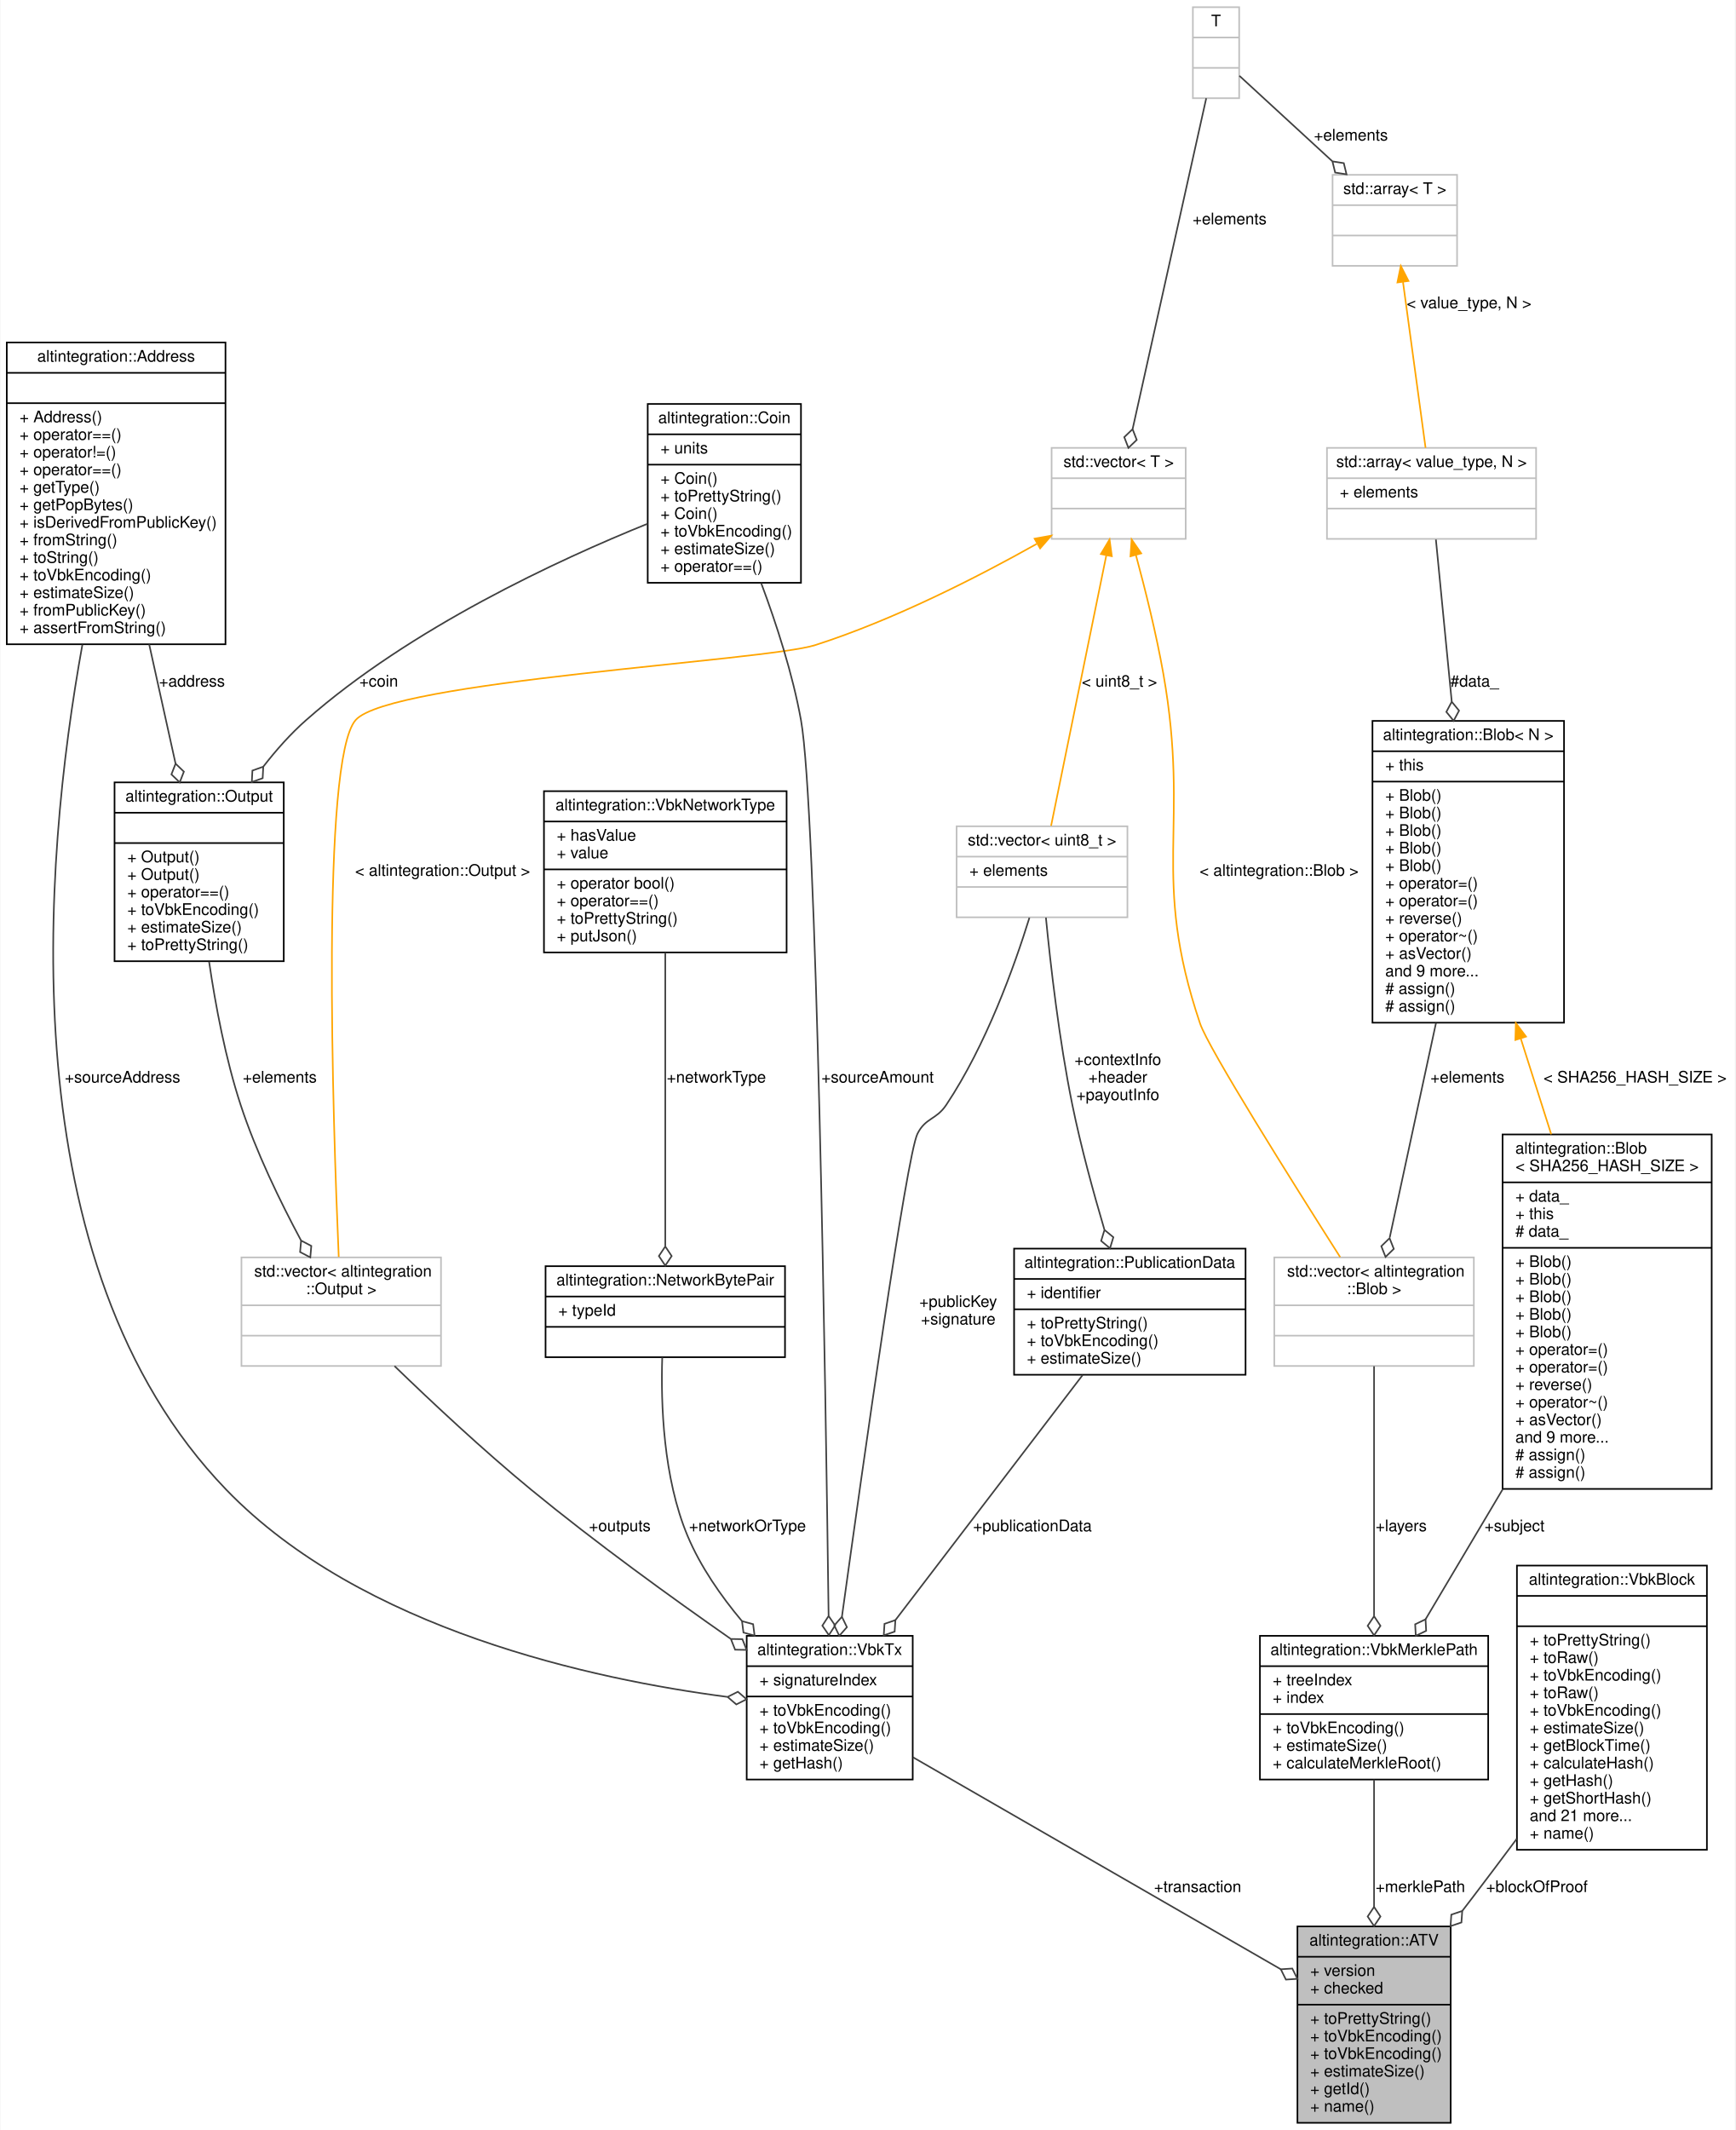
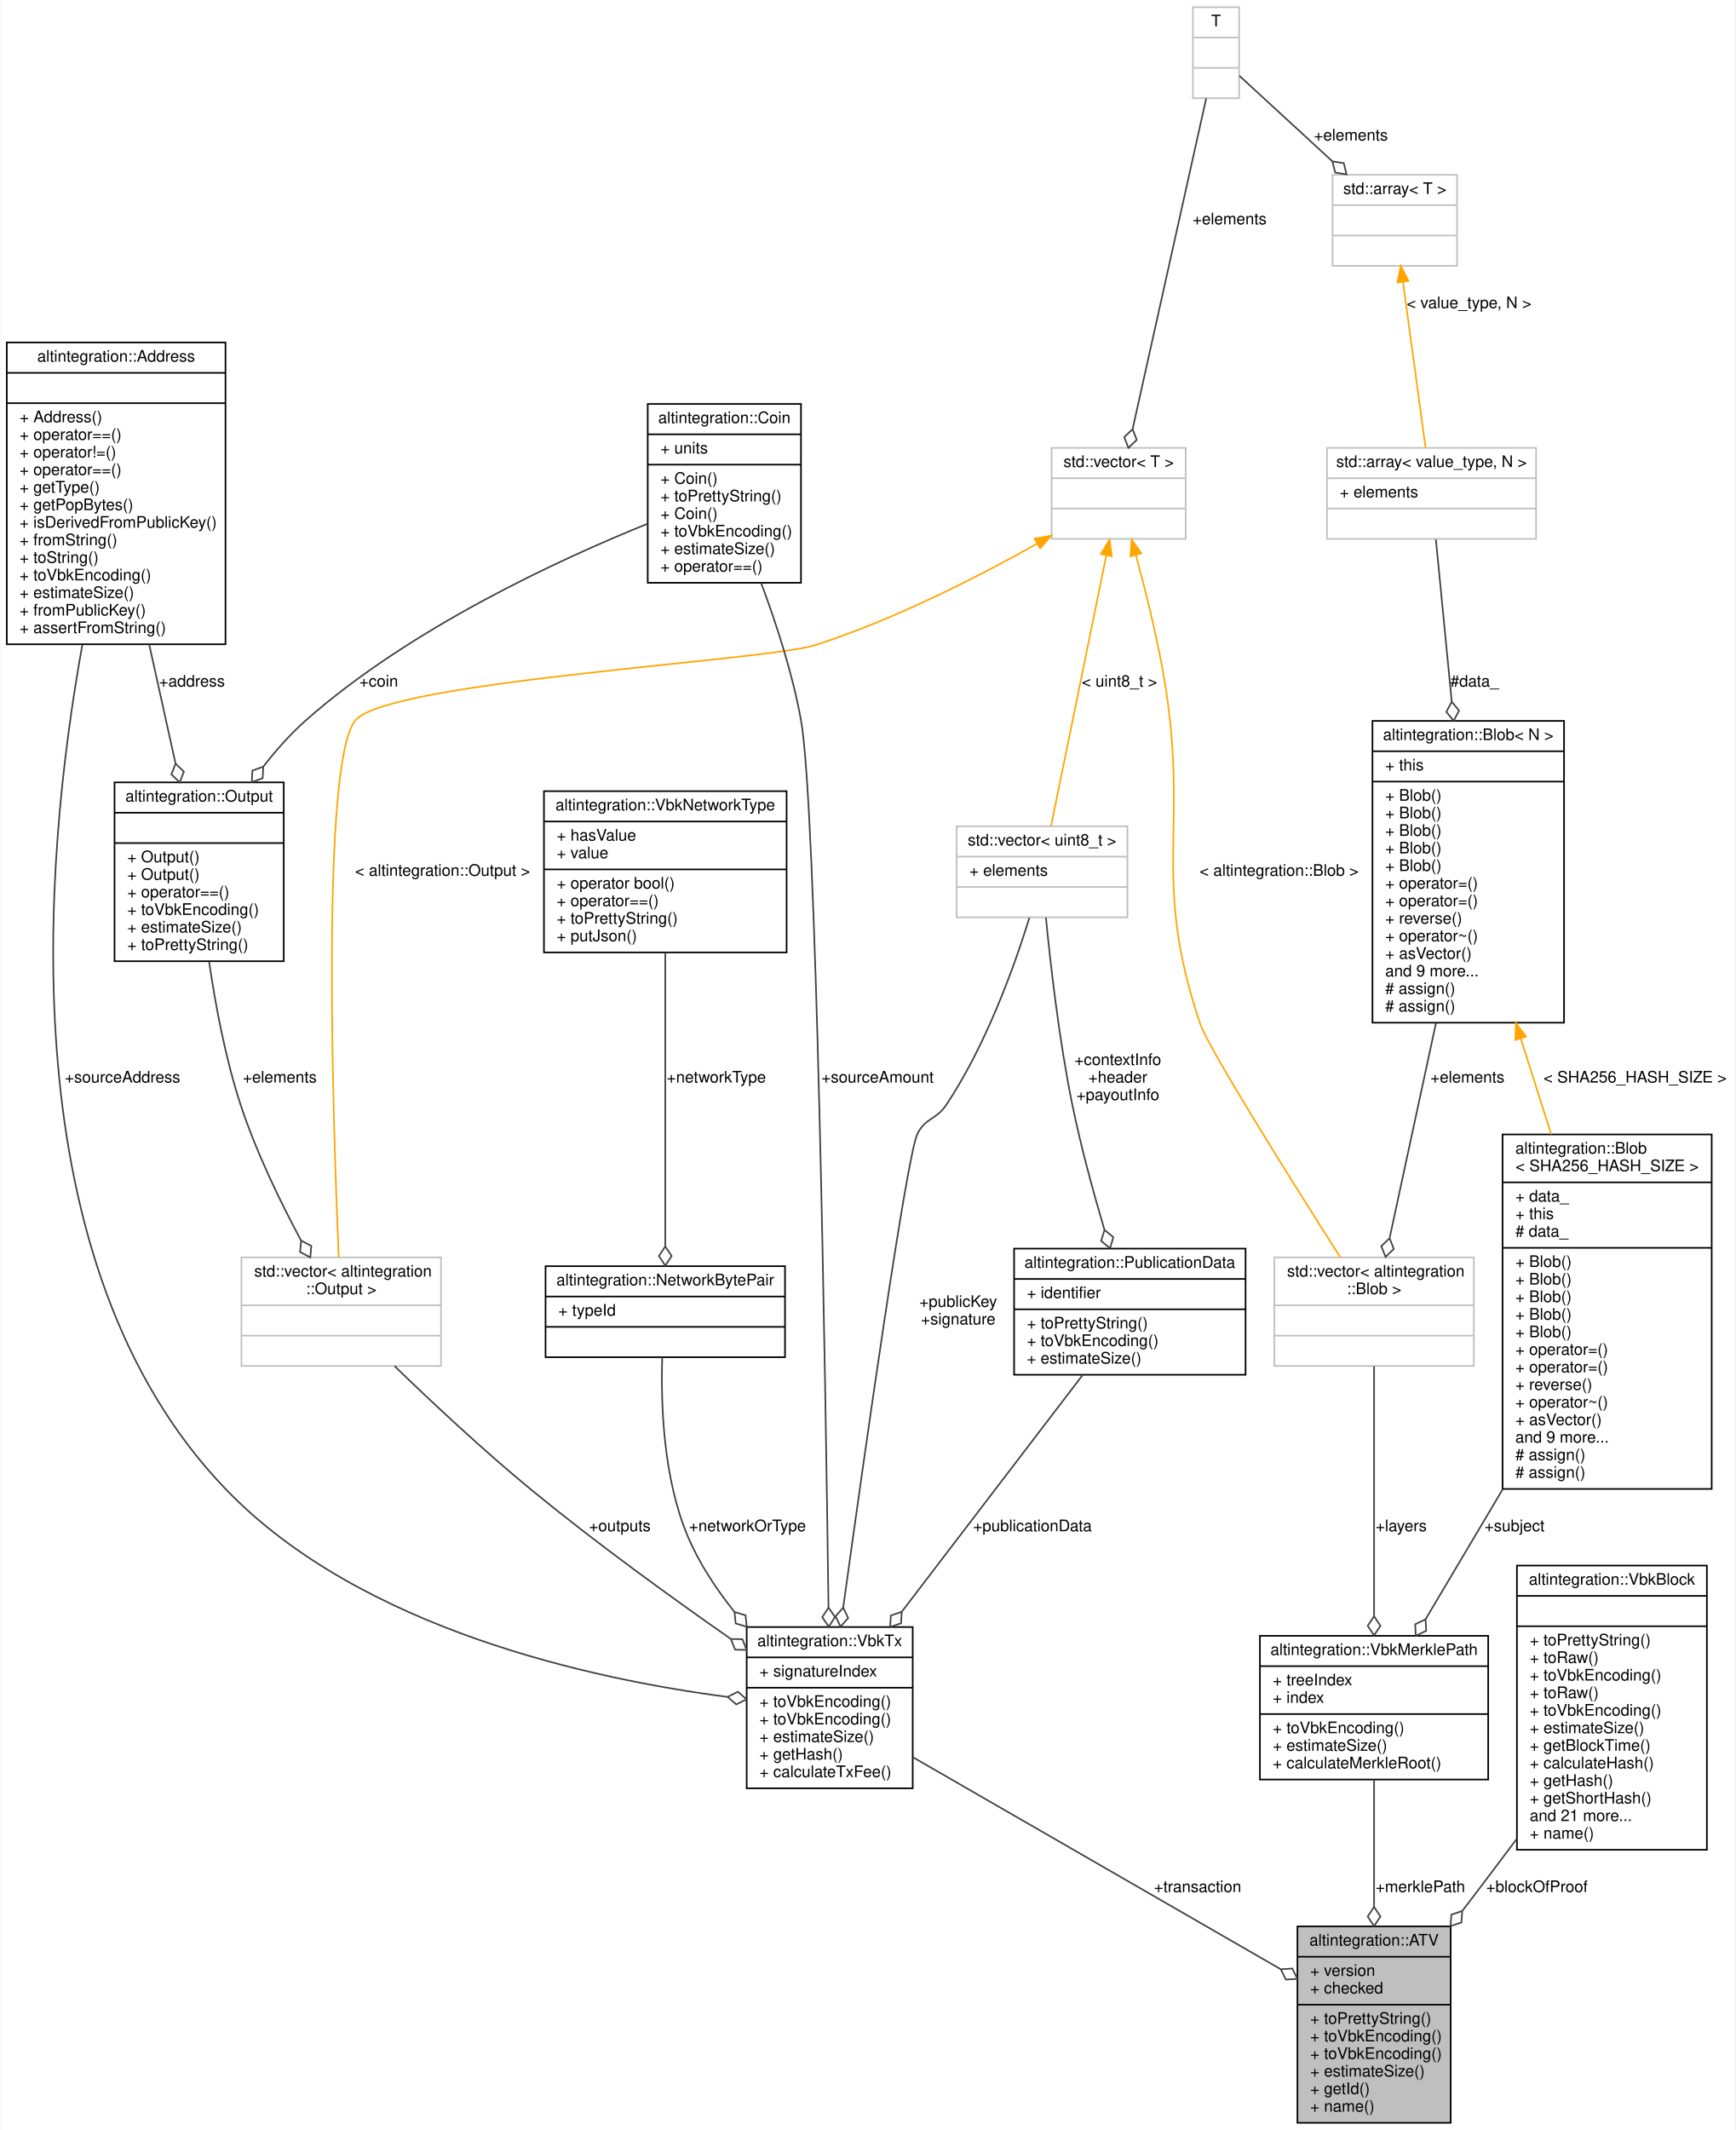
<svg xmlns="http://www.w3.org/2000/svg" xmlns:xlink="http://www.w3.org/1999/xlink" width="1087pt" height="1334pt" viewBox="0.00 0.00 1086.50 1334.00">
  <g id="graph0" class="graph" transform="scale(1 1) rotate(0) translate(4 1330)">
    <polygon fill="white" stroke="transparent" points="-4,4 -4,-1330 1082.5,-1330 1082.5,4 -4,4" />
    <g id="node1" class="node">
      <g id="a_node1">
        <a xlink:title="Atlchain endorsement.">
          <polygon fill="#bfbfbf" stroke="black" points="808.5,-0.5 808.5,-123.5 904.5,-123.5 904.5,-0.5 808.5,-0.5" />
          <text text-anchor="middle" x="856.5" y="-111.5" font-family="Helvetica,sans-Serif" font-size="10.00">altintegration::ATV</text>
          <polyline fill="none" stroke="black" points="808.5,-104.5 904.5,-104.5 " />
          <text text-anchor="start" x="816.5" y="-92.5" font-family="Helvetica,sans-Serif" font-size="10.00">+ version</text>
          <text text-anchor="start" x="816.5" y="-81.5" font-family="Helvetica,sans-Serif" font-size="10.00">+ checked</text>
          <polyline fill="none" stroke="black" points="808.5,-74.5 904.5,-74.5 " />
          <text text-anchor="start" x="816.5" y="-62.5" font-family="Helvetica,sans-Serif" font-size="10.00">+ toPrettyString()</text>
          <text text-anchor="start" x="816.5" y="-51.5" font-family="Helvetica,sans-Serif" font-size="10.00">+ toVbkEncoding()</text>
          <text text-anchor="start" x="816.5" y="-40.5" font-family="Helvetica,sans-Serif" font-size="10.00">+ toVbkEncoding()</text>
          <text text-anchor="start" x="816.5" y="-29.5" font-family="Helvetica,sans-Serif" font-size="10.00">+ estimateSize()</text>
          <text text-anchor="start" x="816.5" y="-18.5" font-family="Helvetica,sans-Serif" font-size="10.00">+ getId()</text>
          <text text-anchor="start" x="816.5" y="-7.5" font-family="Helvetica,sans-Serif" font-size="10.00">+ name()</text>
        </a>
      </g>
    </g>
    <g id="node2" class="node">
      <g id="a_node2">
        <a xlink:href="structaltintegration_1_1VbkTx.html" target="_top" xlink:title="Veriblock transaction, which endorses ALT block in VBK blockchain.">
-           <polygon fill="white" stroke="black" points="463.5,-215.5 463.5,-305.5 567.5,-305.5 567.5,-215.5 463.5,-215.5" />
-           <text text-anchor="middle" x="515.5" y="-293.5" font-family="Helvetica,sans-Serif" font-size="10.00">altintegration::VbkTx</text>
-           <polyline fill="none" stroke="black" points="463.5,-286.5 567.5,-286.5 " />
-           <text text-anchor="start" x="471.5" y="-274.5" font-family="Helvetica,sans-Serif" font-size="10.00">+ signatureIndex</text>
-           <polyline fill="none" stroke="black" points="463.5,-267.5 567.5,-267.5 " />
-           <text text-anchor="start" x="471.5" y="-255.5" font-family="Helvetica,sans-Serif" font-size="10.00">+ toVbkEncoding()</text>
-           <text text-anchor="start" x="471.5" y="-244.5" font-family="Helvetica,sans-Serif" font-size="10.00">+ toVbkEncoding()</text>
-           <text text-anchor="start" x="471.5" y="-233.5" font-family="Helvetica,sans-Serif" font-size="10.00">+ estimateSize()</text>
-           <text text-anchor="start" x="471.5" y="-222.5" font-family="Helvetica,sans-Serif" font-size="10.00">+ getHash()</text>
+           <polygon fill="white" stroke="black" points="463.5,-210 463.5,-311 567.5,-311 567.5,-210 463.5,-210" />
+           <text text-anchor="middle" x="515.5" y="-299" font-family="Helvetica,sans-Serif" font-size="10.00">altintegration::VbkTx</text>
+           <polyline fill="none" stroke="black" points="463.5,-292 567.5,-292 " />
+           <text text-anchor="start" x="471.5" y="-280" font-family="Helvetica,sans-Serif" font-size="10.00">+ signatureIndex</text>
+           <polyline fill="none" stroke="black" points="463.5,-273 567.5,-273 " />
+           <text text-anchor="start" x="471.5" y="-261" font-family="Helvetica,sans-Serif" font-size="10.00">+ toVbkEncoding()</text>
+           <text text-anchor="start" x="471.5" y="-250" font-family="Helvetica,sans-Serif" font-size="10.00">+ toVbkEncoding()</text>
+           <text text-anchor="start" x="471.5" y="-239" font-family="Helvetica,sans-Serif" font-size="10.00">+ estimateSize()</text>
+           <text text-anchor="start" x="471.5" y="-228" font-family="Helvetica,sans-Serif" font-size="10.00">+ getHash()</text>
+           <text text-anchor="start" x="471.5" y="-217" font-family="Helvetica,sans-Serif" font-size="10.00">+ calculateTxFee()</text>
        </a>
      </g>
    </g>
    <g id="edge1" class="edge">
      <path fill="none" stroke="#404040" d="M567.66,-229.44C629.78,-193.64 733.26,-134.02 798.03,-96.69" />
      <polygon fill="none" stroke="#404040" points="798.08,-96.66 801.28,-90.2 808.48,-90.67 805.28,-97.13 798.08,-96.66" />
      <text text-anchor="middle" x="746" y="-145" font-family="Helvetica,sans-Serif" font-size="10.00"> +transaction</text>
    </g>
    <g id="node3" class="node">
      <g id="a_node3">
        <a xlink:href="namespacealtintegration.html#structaltintegration_1_1NetworkBytePair" target="_top" xlink:title="Stores pair of TxType and VBK network byte.">
          <polygon fill="white" stroke="black" points="337.5,-480 337.5,-537 487.5,-537 487.5,-480 337.5,-480" />
          <text text-anchor="middle" x="412.5" y="-525" font-family="Helvetica,sans-Serif" font-size="10.00">altintegration::NetworkBytePair</text>
          <polyline fill="none" stroke="black" points="337.5,-518 487.5,-518 " />
          <text text-anchor="start" x="345.5" y="-506" font-family="Helvetica,sans-Serif" font-size="10.00">+ typeId</text>
          <polyline fill="none" stroke="black" points="337.5,-499 487.5,-499 " />
          <text text-anchor="middle" x="412.5" y="-487" font-family="Helvetica,sans-Serif" font-size="10.00"> </text>
        </a>
      </g>
    </g>
    <g id="edge2" class="edge">
-       <path fill="none" stroke="#404040" d="M410.6,-479.86C409.66,-450.84 411.17,-404.46 426.5,-368 434.54,-348.88 447.24,-330.57 460.56,-314.69" />
-       <polygon fill="none" stroke="#404040" points="460.56,-314.69 461.48,-307.54 468.44,-305.64 467.52,-312.79 460.56,-314.69" />
+       <path fill="none" stroke="#404040" d="M410.6,-479.86C409.66,-450.84 411.17,-404.46 426.5,-368 433.59,-351.15 444.29,-334.93 455.85,-320.45" />
+       <polygon fill="none" stroke="#404040" points="455.87,-320.42 456.62,-313.25 463.53,-311.19 462.78,-318.36 455.87,-320.42" />
      <text text-anchor="middle" x="464" y="-371" font-family="Helvetica,sans-Serif" font-size="10.00"> +networkOrType</text>
    </g>
    <g id="node4" class="node">
      <g id="a_node4">
        <a xlink:href="structaltintegration_1_1VbkNetworkType.html" target="_top" xlink:title="works as optional&lt;uint8_t&gt;">
          <polygon fill="white" stroke="black" points="336.5,-733.5 336.5,-834.5 488.5,-834.5 488.5,-733.5 336.5,-733.5" />
          <text text-anchor="middle" x="412.5" y="-822.5" font-family="Helvetica,sans-Serif" font-size="10.00">altintegration::VbkNetworkType</text>
          <polyline fill="none" stroke="black" points="336.5,-815.5 488.5,-815.5 " />
          <text text-anchor="start" x="344.5" y="-803.5" font-family="Helvetica,sans-Serif" font-size="10.00">+ hasValue</text>
          <text text-anchor="start" x="344.5" y="-792.5" font-family="Helvetica,sans-Serif" font-size="10.00">+ value</text>
          <polyline fill="none" stroke="black" points="336.5,-785.5 488.5,-785.5 " />
          <text text-anchor="start" x="344.5" y="-773.5" font-family="Helvetica,sans-Serif" font-size="10.00">+ operator bool()</text>
          <text text-anchor="start" x="344.5" y="-762.5" font-family="Helvetica,sans-Serif" font-size="10.00">+ operator==()</text>
          <text text-anchor="start" x="344.5" y="-751.5" font-family="Helvetica,sans-Serif" font-size="10.00">+ toPrettyString()</text>
          <text text-anchor="start" x="344.5" y="-740.5" font-family="Helvetica,sans-Serif" font-size="10.00">+ putJson()</text>
        </a>
      </g>
    </g>
    <g id="edge3" class="edge">
      <path fill="none" stroke="#404040" d="M412.5,-733.47C412.5,-680.76 412.5,-598.39 412.5,-549.59" />
      <polygon fill="none" stroke="#404040" points="412.5,-549.36 408.5,-543.36 412.5,-537.36 416.5,-543.36 412.5,-549.36" />
      <text text-anchor="middle" x="444.5" y="-652" font-family="Helvetica,sans-Serif" font-size="10.00"> +networkType</text>
    </g>
    <g id="node5" class="node">
      <g id="a_node5">
        <a xlink:title=" ">
          <polygon fill="white" stroke="#bfbfbf" points="595,-755.5 595,-812.5 702,-812.5 702,-755.5 595,-755.5" />
          <text text-anchor="middle" x="648.5" y="-800.5" font-family="Helvetica,sans-Serif" font-size="10.00">std::vector&lt; uint8_t &gt;</text>
          <polyline fill="none" stroke="#bfbfbf" points="595,-793.5 702,-793.5 " />
          <text text-anchor="start" x="603" y="-781.5" font-family="Helvetica,sans-Serif" font-size="10.00">+ elements</text>
          <polyline fill="none" stroke="#bfbfbf" points="595,-774.5 702,-774.5 " />
          <text text-anchor="middle" x="648.5" y="-762.5" font-family="Helvetica,sans-Serif" font-size="10.00"> </text>
        </a>
      </g>
    </g>
    <g id="edge4" class="edge">
-       <path fill="none" stroke="#404040" d="M640.61,-755.23C631.18,-724.81 613.47,-675.38 588.5,-638 582.22,-628.59 575.61,-630.09 570.5,-620 563.73,-606.63 536.62,-414.92 523.16,-317.49" />
-       <polygon fill="none" stroke="#404040" points="523.15,-317.41 518.37,-312.01 521.51,-305.52 526.29,-310.92 523.15,-317.41" />
+       <path fill="none" stroke="#404040" d="M640.61,-755.23C631.18,-724.81 613.47,-675.38 588.5,-638 582.22,-628.59 575.61,-630.09 570.5,-620 563.86,-606.89 537.65,-422.2 523.95,-323.19" />
+       <polygon fill="none" stroke="#404040" points="523.94,-323.15 519.16,-317.76 522.3,-311.26 527.08,-316.66 523.94,-323.15" />
      <text text-anchor="middle" x="596" y="-511.5" font-family="Helvetica,sans-Serif" font-size="10.00"> +publicKey</text>
      <text text-anchor="middle" x="596" y="-500.5" font-family="Helvetica,sans-Serif" font-size="10.00">+signature</text>
    </g>
    <g id="node12" class="node">
      <g id="a_node12">
        <a xlink:href="structaltintegration_1_1PublicationData.html" target="_top" xlink:title="Publication data about ALT block inside VBK blockchain.">
          <polygon fill="white" stroke="black" points="631,-469 631,-548 776,-548 776,-469 631,-469" />
          <text text-anchor="middle" x="703.5" y="-536" font-family="Helvetica,sans-Serif" font-size="10.00">altintegration::PublicationData</text>
          <polyline fill="none" stroke="black" points="631,-529 776,-529 " />
          <text text-anchor="start" x="639" y="-517" font-family="Helvetica,sans-Serif" font-size="10.00">+ identifier</text>
          <polyline fill="none" stroke="black" points="631,-510 776,-510 " />
          <text text-anchor="start" x="639" y="-498" font-family="Helvetica,sans-Serif" font-size="10.00">+ toPrettyString()</text>
          <text text-anchor="start" x="639" y="-487" font-family="Helvetica,sans-Serif" font-size="10.00">+ toVbkEncoding()</text>
          <text text-anchor="start" x="639" y="-476" font-family="Helvetica,sans-Serif" font-size="10.00">+ estimateSize()</text>
        </a>
      </g>
    </g>
    <g id="edge15" class="edge">
      <path fill="none" stroke="#404040" d="M650.94,-755.28C653.81,-725.95 659.23,-678.42 667.5,-638 672.82,-612 680.58,-583.55 687.54,-560.03" />
      <polygon fill="none" stroke="#404040" points="687.63,-559.72 685.53,-552.82 691.09,-548.23 693.19,-555.13 687.63,-559.72" />
      <text text-anchor="middle" x="696" y="-663" font-family="Helvetica,sans-Serif" font-size="10.00"> +contextInfo</text>
      <text text-anchor="middle" x="696" y="-652" font-family="Helvetica,sans-Serif" font-size="10.00">+header</text>
      <text text-anchor="middle" x="696" y="-641" font-family="Helvetica,sans-Serif" font-size="10.00">+payoutInfo</text>
    </g>
    <g id="node6" class="node">
      <g id="a_node6">
        <a xlink:title=" ">
          <polygon fill="white" stroke="#bfbfbf" points="654.5,-992.5 654.5,-1049.5 738.5,-1049.5 738.5,-992.5 654.5,-992.5" />
          <text text-anchor="middle" x="696.5" y="-1037.5" font-family="Helvetica,sans-Serif" font-size="10.00">std::vector&lt; T &gt;</text>
          <polyline fill="none" stroke="#bfbfbf" points="654.5,-1030.5 738.5,-1030.5 " />
          <text text-anchor="middle" x="696.5" y="-1018.5" font-family="Helvetica,sans-Serif" font-size="10.00"> </text>
          <polyline fill="none" stroke="#bfbfbf" points="654.5,-1011.5 738.5,-1011.5 " />
          <text text-anchor="middle" x="696.5" y="-999.5" font-family="Helvetica,sans-Serif" font-size="10.00"> </text>
        </a>
      </g>
    </g>
    <g id="edge5" class="edge">
      <path fill="none" stroke="orange" d="M688.79,-982.26C679.13,-934.95 662.79,-854.96 654.19,-812.84" />
      <polygon fill="orange" stroke="orange" points="685.37,-983.02 690.81,-992.12 692.23,-981.62 685.37,-983.02" />
      <text text-anchor="middle" x="697" y="-900" font-family="Helvetica,sans-Serif" font-size="10.00"> &lt; uint8_t &gt;</text>
    </g>
    <g id="node9" class="node">
      <g id="a_node9">
        <a xlink:title=" ">
          <polygon fill="white" stroke="#bfbfbf" points="147,-474.5 147,-542.5 272,-542.5 272,-474.5 147,-474.5" />
          <text text-anchor="start" x="155" y="-530.5" font-family="Helvetica,sans-Serif" font-size="10.00">std::vector&lt; altintegration</text>
          <text text-anchor="middle" x="209.5" y="-519.5" font-family="Helvetica,sans-Serif" font-size="10.00">::Output &gt;</text>
          <polyline fill="none" stroke="#bfbfbf" points="147,-512.5 272,-512.5 " />
          <text text-anchor="middle" x="209.5" y="-500.5" font-family="Helvetica,sans-Serif" font-size="10.00"> </text>
          <polyline fill="none" stroke="#bfbfbf" points="147,-493.5 272,-493.5 " />
          <text text-anchor="middle" x="209.5" y="-481.5" font-family="Helvetica,sans-Serif" font-size="10.00"> </text>
        </a>
      </g>
    </g>
    <g id="edge12" class="edge">
      <path fill="none" stroke="orange" d="M645.14,-989.35C607.88,-968.43 555.6,-941.76 506.5,-926 475.63,-916.09 239.8,-903.45 218.5,-879 196.74,-854.02 204.23,-628.92 207.94,-542.8" />
      <polygon fill="orange" stroke="orange" points="643.85,-992.64 654.28,-994.53 647.31,-986.55 643.85,-992.64" />
      <text text-anchor="middle" x="273" y="-781.5" font-family="Helvetica,sans-Serif" font-size="10.00"> &lt; altintegration::Output &gt;</text>
    </g>
    <g id="node14" class="node">
      <g id="a_node14">
        <a xlink:title=" ">
          <polygon fill="white" stroke="#bfbfbf" points="794,-474.5 794,-542.5 919,-542.5 919,-474.5 794,-474.5" />
          <text text-anchor="start" x="802" y="-530.5" font-family="Helvetica,sans-Serif" font-size="10.00">std::vector&lt; altintegration</text>
          <text text-anchor="middle" x="856.5" y="-519.5" font-family="Helvetica,sans-Serif" font-size="10.00">::Blob &gt;</text>
          <polyline fill="none" stroke="#bfbfbf" points="794,-512.5 919,-512.5 " />
          <text text-anchor="middle" x="856.5" y="-500.5" font-family="Helvetica,sans-Serif" font-size="10.00"> </text>
          <polyline fill="none" stroke="#bfbfbf" points="794,-493.5 919,-493.5 " />
          <text text-anchor="middle" x="856.5" y="-481.5" font-family="Helvetica,sans-Serif" font-size="10.00"> </text>
        </a>
      </g>
    </g>
    <g id="edge22" class="edge">
      <path fill="none" stroke="orange" d="M707.31,-982.39C713.16,-960.78 720.08,-933.05 724.5,-908 741.52,-811.62 716.23,-781.74 747.5,-689 752.77,-673.37 805.08,-590.11 835.27,-542.67" />
      <polygon fill="orange" stroke="orange" points="703.9,-981.59 704.62,-992.16 710.65,-983.44 703.9,-981.59" />
      <text text-anchor="middle" x="797" y="-781.5" font-family="Helvetica,sans-Serif" font-size="10.00"> &lt; altintegration::Blob &gt;</text>
    </g>
    <g id="node7" class="node">
      <g id="a_node7">
        <a xlink:title=" ">
          <polygon fill="white" stroke="#bfbfbf" points="743,-1268.5 743,-1325.5 772,-1325.5 772,-1268.5 743,-1268.5" />
          <text text-anchor="middle" x="757.5" y="-1313.5" font-family="Helvetica,sans-Serif" font-size="10.00">T</text>
          <polyline fill="none" stroke="#bfbfbf" points="743,-1306.5 772,-1306.5 " />
          <text text-anchor="middle" x="757.5" y="-1294.5" font-family="Helvetica,sans-Serif" font-size="10.00"> </text>
          <polyline fill="none" stroke="#bfbfbf" points="743,-1287.5 772,-1287.5 " />
          <text text-anchor="middle" x="757.5" y="-1275.5" font-family="Helvetica,sans-Serif" font-size="10.00"> </text>
        </a>
      </g>
    </g>
    <g id="edge6" class="edge">
      <path fill="none" stroke="#404040" d="M751.37,-1268.47C740.5,-1219.65 717.81,-1117.73 705.28,-1061.45" />
      <polygon fill="none" stroke="#404040" points="705.23,-1061.22 700.02,-1056.23 702.62,-1049.51 707.83,-1054.5 705.23,-1061.22" />
      <text text-anchor="middle" x="766" y="-1189.5" font-family="Helvetica,sans-Serif" font-size="10.00"> +elements</text>
    </g>
    <g id="node17" class="node">
      <g id="a_node17">
        <a xlink:title=" ">
          <polygon fill="white" stroke="#bfbfbf" points="830.5,-1163.5 830.5,-1220.5 908.5,-1220.5 908.5,-1163.5 830.5,-1163.5" />
          <text text-anchor="middle" x="869.5" y="-1208.5" font-family="Helvetica,sans-Serif" font-size="10.00">std::array&lt; T &gt;</text>
          <polyline fill="none" stroke="#bfbfbf" points="830.5,-1201.5 908.5,-1201.5 " />
          <text text-anchor="middle" x="869.5" y="-1189.5" font-family="Helvetica,sans-Serif" font-size="10.00"> </text>
          <polyline fill="none" stroke="#bfbfbf" points="830.5,-1182.5 908.5,-1182.5 " />
          <text text-anchor="middle" x="869.5" y="-1170.5" font-family="Helvetica,sans-Serif" font-size="10.00"> </text>
        </a>
      </g>
    </g>
    <g id="edge21" class="edge">
      <path fill="none" stroke="#404040" d="M772.14,-1282.53C786.85,-1269.01 810.15,-1247.58 830.27,-1229.08" />
      <polygon fill="none" stroke="#404040" points="830.42,-1228.94 832.13,-1221.94 839.25,-1220.82 837.54,-1227.82 830.42,-1228.94" />
      <text text-anchor="middle" x="842" y="-1242" font-family="Helvetica,sans-Serif" font-size="10.00"> +elements</text>
    </g>
    <g id="node8" class="node">
      <g id="a_node8">
        <a xlink:href="structaltintegration_1_1Coin.html" target="_top" xlink:title="represents VBK atomic units">
          <polygon fill="white" stroke="black" points="401.5,-965 401.5,-1077 497.5,-1077 497.5,-965 401.5,-965" />
          <text text-anchor="middle" x="449.5" y="-1065" font-family="Helvetica,sans-Serif" font-size="10.00">altintegration::Coin</text>
          <polyline fill="none" stroke="black" points="401.5,-1058 497.5,-1058 " />
          <text text-anchor="start" x="409.5" y="-1046" font-family="Helvetica,sans-Serif" font-size="10.00">+ units</text>
          <polyline fill="none" stroke="black" points="401.5,-1039 497.5,-1039 " />
          <text text-anchor="start" x="409.5" y="-1027" font-family="Helvetica,sans-Serif" font-size="10.00">+ Coin()</text>
          <text text-anchor="start" x="409.5" y="-1016" font-family="Helvetica,sans-Serif" font-size="10.00">+ toPrettyString()</text>
          <text text-anchor="start" x="409.5" y="-1005" font-family="Helvetica,sans-Serif" font-size="10.00">+ Coin()</text>
          <text text-anchor="start" x="409.5" y="-994" font-family="Helvetica,sans-Serif" font-size="10.00">+ toVbkEncoding()</text>
          <text text-anchor="start" x="409.5" y="-983" font-family="Helvetica,sans-Serif" font-size="10.00">+ estimateSize()</text>
          <text text-anchor="start" x="409.5" y="-972" font-family="Helvetica,sans-Serif" font-size="10.00">+ operator==()</text>
        </a>
      </g>
    </g>
    <g id="edge7" class="edge">
-       <path fill="none" stroke="#404040" d="M472.59,-964.76C482.17,-939.14 492.26,-908.01 497.5,-879 507.28,-824.83 512.95,-460.4 514.81,-318.18" />
-       <polygon fill="none" stroke="#404040" points="514.82,-317.93 510.89,-311.88 514.97,-305.93 518.89,-311.98 514.82,-317.93" />
+       <path fill="none" stroke="#404040" d="M472.59,-964.76C482.17,-939.14 492.26,-908.01 497.5,-879 507.16,-825.48 512.81,-469.11 514.74,-323.4" />
+       <polygon fill="none" stroke="#404040" points="514.75,-323.21 510.83,-317.16 514.9,-311.21 518.82,-317.27 514.75,-323.21" />
      <text text-anchor="middle" x="545.5" y="-652" font-family="Helvetica,sans-Serif" font-size="10.00"> +sourceAmount</text>
    </g>
    <g id="node10" class="node">
      <g id="a_node10">
        <a xlink:href="structaltintegration_1_1Output.html" target="_top" xlink:title="Single spending output.">
          <polygon fill="white" stroke="black" points="67.5,-728 67.5,-840 173.5,-840 173.5,-728 67.5,-728" />
          <text text-anchor="middle" x="120.5" y="-828" font-family="Helvetica,sans-Serif" font-size="10.00">altintegration::Output</text>
          <polyline fill="none" stroke="black" points="67.5,-821 173.5,-821 " />
          <text text-anchor="middle" x="120.5" y="-809" font-family="Helvetica,sans-Serif" font-size="10.00"> </text>
          <polyline fill="none" stroke="black" points="67.5,-802 173.5,-802 " />
          <text text-anchor="start" x="75.5" y="-790" font-family="Helvetica,sans-Serif" font-size="10.00">+ Output()</text>
          <text text-anchor="start" x="75.5" y="-779" font-family="Helvetica,sans-Serif" font-size="10.00">+ Output()</text>
          <text text-anchor="start" x="75.5" y="-768" font-family="Helvetica,sans-Serif" font-size="10.00">+ operator==()</text>
          <text text-anchor="start" x="75.5" y="-757" font-family="Helvetica,sans-Serif" font-size="10.00">+ toVbkEncoding()</text>
          <text text-anchor="start" x="75.5" y="-746" font-family="Helvetica,sans-Serif" font-size="10.00">+ estimateSize()</text>
          <text text-anchor="start" x="75.5" y="-735" font-family="Helvetica,sans-Serif" font-size="10.00">+ toPrettyString()</text>
        </a>
      </g>
    </g>
    <g id="edge10" class="edge">
      <path fill="none" stroke="#404040" d="M401.48,-1002.02C345.63,-979.44 252.78,-936.56 187.5,-879 177.83,-870.48 168.79,-860.3 160.68,-849.85" />
      <polygon fill="none" stroke="#404040" points="160.66,-849.82 153.87,-847.4 153.49,-840.2 160.29,-842.62 160.66,-849.82" />
      <text text-anchor="middle" x="233" y="-900" font-family="Helvetica,sans-Serif" font-size="10.00"> +coin</text>
    </g>
    <g id="edge8" class="edge">
      <path fill="none" stroke="#404040" d="M242.88,-474.45C266.21,-451.88 298.44,-421.7 328.5,-397 368.71,-363.97 416.22,-329.6 453.29,-303.74" />
      <polygon fill="none" stroke="#404040" points="453.59,-303.53 456.24,-296.82 463.45,-296.68 460.8,-303.39 453.59,-303.53" />
      <text text-anchor="middle" x="384" y="-371" font-family="Helvetica,sans-Serif" font-size="10.00"> +outputs</text>
    </g>
    <g id="edge9" class="edge">
      <path fill="none" stroke="#404040" d="M126.73,-727.71C130.74,-700.29 137.02,-666.92 146.5,-638 156.13,-608.62 171.28,-577.44 184.31,-553.15" />
      <polygon fill="none" stroke="#404040" points="184.37,-553.04 183.74,-545.86 190.13,-542.51 190.76,-549.69 184.37,-553.04" />
      <text text-anchor="middle" x="171" y="-652" font-family="Helvetica,sans-Serif" font-size="10.00"> +elements</text>
    </g>
    <g id="node11" class="node">
      <g id="a_node11">
        <a xlink:href="structaltintegration_1_1Address.html" target="_top" xlink:title="Represents address on VBK chain.">
          <polygon fill="white" stroke="black" points="0,-926.5 0,-1115.5 137,-1115.5 137,-926.5 0,-926.5" />
          <text text-anchor="middle" x="68.5" y="-1103.5" font-family="Helvetica,sans-Serif" font-size="10.00">altintegration::Address</text>
          <polyline fill="none" stroke="black" points="0,-1096.5 137,-1096.5 " />
          <text text-anchor="middle" x="68.5" y="-1084.5" font-family="Helvetica,sans-Serif" font-size="10.00"> </text>
          <polyline fill="none" stroke="black" points="0,-1077.5 137,-1077.5 " />
          <text text-anchor="start" x="8" y="-1065.5" font-family="Helvetica,sans-Serif" font-size="10.00">+ Address()</text>
          <text text-anchor="start" x="8" y="-1054.5" font-family="Helvetica,sans-Serif" font-size="10.00">+ operator==()</text>
          <text text-anchor="start" x="8" y="-1043.5" font-family="Helvetica,sans-Serif" font-size="10.00">+ operator!=()</text>
          <text text-anchor="start" x="8" y="-1032.5" font-family="Helvetica,sans-Serif" font-size="10.00">+ operator==()</text>
          <text text-anchor="start" x="8" y="-1021.5" font-family="Helvetica,sans-Serif" font-size="10.00">+ getType()</text>
          <text text-anchor="start" x="8" y="-1010.5" font-family="Helvetica,sans-Serif" font-size="10.00">+ getPopBytes()</text>
          <text text-anchor="start" x="8" y="-999.5" font-family="Helvetica,sans-Serif" font-size="10.00">+ isDerivedFromPublicKey()</text>
          <text text-anchor="start" x="8" y="-988.5" font-family="Helvetica,sans-Serif" font-size="10.00">+ fromString()</text>
          <text text-anchor="start" x="8" y="-977.5" font-family="Helvetica,sans-Serif" font-size="10.00">+ toString()</text>
          <text text-anchor="start" x="8" y="-966.5" font-family="Helvetica,sans-Serif" font-size="10.00">+ toVbkEncoding()</text>
          <text text-anchor="start" x="8" y="-955.5" font-family="Helvetica,sans-Serif" font-size="10.00">+ estimateSize()</text>
          <text text-anchor="start" x="8" y="-944.5" font-family="Helvetica,sans-Serif" font-size="10.00">+ fromPublicKey()</text>
          <text text-anchor="start" x="8" y="-933.5" font-family="Helvetica,sans-Serif" font-size="10.00">+ assertFromString()</text>
        </a>
      </g>
    </g>
    <g id="edge13" class="edge">
      <path fill="none" stroke="#404040" d="M47.36,-926.27C22.72,-790.06 1.06,-538.3 137.5,-397 222.23,-309.26 367.7,-278.16 451.31,-267.26" />
      <polygon fill="none" stroke="#404040" points="451.52,-267.24 456.99,-262.53 463.43,-265.77 457.97,-270.47 451.52,-267.24" />
      <text text-anchor="middle" x="72.5" y="-652" font-family="Helvetica,sans-Serif" font-size="10.00"> +sourceAddress</text>
    </g>
    <g id="edge11" class="edge">
      <path fill="none" stroke="#404040" d="M89.2,-926.45C94.72,-901.49 100.58,-875.02 105.71,-851.82" />
      <polygon fill="none" stroke="#404040" points="105.74,-851.72 103.13,-845 108.33,-840.01 110.94,-846.73 105.74,-851.72" />
      <text text-anchor="middle" x="116" y="-900" font-family="Helvetica,sans-Serif" font-size="10.00"> +address</text>
    </g>
    <g id="edge14" class="edge">
-       <path fill="none" stroke="#404040" d="M673.92,-468.79C642.35,-427.48 592.11,-361.74 556.68,-315.38" />
-       <polygon fill="none" stroke="#404040" points="556.64,-315.34 549.82,-313 549.36,-305.8 556.18,-308.14 556.64,-315.34" />
+       <path fill="none" stroke="#404040" d="M673.92,-468.79C643.51,-429 595.77,-366.53 560.64,-320.56" />
+       <polygon fill="none" stroke="#404040" points="560.63,-320.55 553.81,-318.22 553.34,-311.02 560.17,-313.36 560.63,-320.55" />
      <text text-anchor="middle" x="642.5" y="-371" font-family="Helvetica,sans-Serif" font-size="10.00"> +publicationData</text>
    </g>
    <g id="node13" class="node">
      <g id="a_node13">
        <a xlink:href="structaltintegration_1_1VbkMerklePath.html" target="_top" xlink:title="Path in Merkle tree, which proves that subject exists in the tree.">
          <polygon fill="white" stroke="black" points="785,-215.5 785,-305.5 928,-305.5 928,-215.5 785,-215.5" />
          <text text-anchor="middle" x="856.5" y="-293.5" font-family="Helvetica,sans-Serif" font-size="10.00">altintegration::VbkMerklePath</text>
          <polyline fill="none" stroke="black" points="785,-286.5 928,-286.5 " />
          <text text-anchor="start" x="793" y="-274.5" font-family="Helvetica,sans-Serif" font-size="10.00">+ treeIndex</text>
          <text text-anchor="start" x="793" y="-263.5" font-family="Helvetica,sans-Serif" font-size="10.00">+ index</text>
          <polyline fill="none" stroke="black" points="785,-256.5 928,-256.5 " />
          <text text-anchor="start" x="793" y="-244.5" font-family="Helvetica,sans-Serif" font-size="10.00">+ toVbkEncoding()</text>
          <text text-anchor="start" x="793" y="-233.5" font-family="Helvetica,sans-Serif" font-size="10.00">+ estimateSize()</text>
          <text text-anchor="start" x="793" y="-222.5" font-family="Helvetica,sans-Serif" font-size="10.00">+ calculateMerkleRoot()</text>
        </a>
      </g>
    </g>
    <g id="edge16" class="edge">
      <path fill="none" stroke="#404040" d="M856.5,-215.4C856.5,-191.95 856.5,-162.51 856.5,-135.78" />
      <polygon fill="none" stroke="#404040" points="856.5,-135.71 852.5,-129.71 856.5,-123.71 860.5,-129.71 856.5,-135.71" />
      <text text-anchor="middle" x="885.5" y="-145" font-family="Helvetica,sans-Serif" font-size="10.00"> +merklePath</text>
    </g>
    <g id="edge17" class="edge">
      <path fill="none" stroke="#404040" d="M856.5,-474.32C856.5,-434.27 856.5,-366.27 856.5,-317.92" />
      <polygon fill="none" stroke="#404040" points="856.5,-317.77 852.5,-311.77 856.5,-305.77 860.5,-311.77 856.5,-317.77" />
      <text text-anchor="middle" x="873.5" y="-371" font-family="Helvetica,sans-Serif" font-size="10.00"> +layers</text>
    </g>
    <g id="node15" class="node">
      <g id="a_node15">
        <a xlink:href="structaltintegration_1_1Blob.html" target="_top" xlink:title="Contiguous byte array of fixed size.">
          <polygon fill="white" stroke="black" points="855.5,-689.5 855.5,-878.5 975.5,-878.5 975.5,-689.5 855.5,-689.5" />
          <text text-anchor="middle" x="915.5" y="-866.5" font-family="Helvetica,sans-Serif" font-size="10.00">altintegration::Blob&lt; N &gt;</text>
          <polyline fill="none" stroke="black" points="855.5,-859.5 975.5,-859.5 " />
          <text text-anchor="start" x="863.5" y="-847.5" font-family="Helvetica,sans-Serif" font-size="10.00">+ this</text>
          <polyline fill="none" stroke="black" points="855.5,-840.5 975.5,-840.5 " />
          <text text-anchor="start" x="863.5" y="-828.5" font-family="Helvetica,sans-Serif" font-size="10.00">+ Blob()</text>
          <text text-anchor="start" x="863.5" y="-817.5" font-family="Helvetica,sans-Serif" font-size="10.00">+ Blob()</text>
          <text text-anchor="start" x="863.5" y="-806.5" font-family="Helvetica,sans-Serif" font-size="10.00">+ Blob()</text>
          <text text-anchor="start" x="863.5" y="-795.5" font-family="Helvetica,sans-Serif" font-size="10.00">+ Blob()</text>
          <text text-anchor="start" x="863.5" y="-784.5" font-family="Helvetica,sans-Serif" font-size="10.00">+ Blob()</text>
          <text text-anchor="start" x="863.5" y="-773.5" font-family="Helvetica,sans-Serif" font-size="10.00">+ operator=()</text>
          <text text-anchor="start" x="863.5" y="-762.5" font-family="Helvetica,sans-Serif" font-size="10.00">+ operator=()</text>
          <text text-anchor="start" x="863.5" y="-751.5" font-family="Helvetica,sans-Serif" font-size="10.00">+ reverse()</text>
          <text text-anchor="start" x="863.5" y="-740.5" font-family="Helvetica,sans-Serif" font-size="10.00">+ operator~()</text>
          <text text-anchor="start" x="863.5" y="-729.5" font-family="Helvetica,sans-Serif" font-size="10.00">+ asVector()</text>
          <text text-anchor="start" x="863.5" y="-718.5" font-family="Helvetica,sans-Serif" font-size="10.00">and 9 more...</text>
          <text text-anchor="start" x="863.5" y="-707.5" font-family="Helvetica,sans-Serif" font-size="10.00"># assign()</text>
          <text text-anchor="start" x="863.5" y="-696.5" font-family="Helvetica,sans-Serif" font-size="10.00"># assign()</text>
        </a>
      </g>
    </g>
    <g id="edge18" class="edge">
      <path fill="none" stroke="#404040" d="M895.28,-689.26C885.49,-643.89 874.19,-591.49 866.32,-555.01" />
      <polygon fill="none" stroke="#404040" points="866.22,-554.54 861.04,-549.52 863.69,-542.81 868.86,-547.83 866.22,-554.54" />
      <text text-anchor="middle" x="915" y="-652" font-family="Helvetica,sans-Serif" font-size="10.00"> +elements</text>
    </g>
    <g id="node18" class="node">
      <g id="a_node18">
        <a xlink:href="structaltintegration_1_1Blob.html" target="_top" xlink:title=" ">
          <polygon fill="white" stroke="black" points="937,-397.5 937,-619.5 1068,-619.5 1068,-397.5 937,-397.5" />
          <text text-anchor="start" x="945" y="-607.5" font-family="Helvetica,sans-Serif" font-size="10.00">altintegration::Blob</text>
          <text text-anchor="middle" x="1002.5" y="-596.5" font-family="Helvetica,sans-Serif" font-size="10.00">&lt; SHA256_HASH_SIZE &gt;</text>
          <polyline fill="none" stroke="black" points="937,-589.5 1068,-589.5 " />
          <text text-anchor="start" x="945" y="-577.5" font-family="Helvetica,sans-Serif" font-size="10.00">+ data_</text>
          <text text-anchor="start" x="945" y="-566.5" font-family="Helvetica,sans-Serif" font-size="10.00">+ this</text>
          <text text-anchor="start" x="945" y="-555.5" font-family="Helvetica,sans-Serif" font-size="10.00"># data_</text>
          <polyline fill="none" stroke="black" points="937,-548.5 1068,-548.5 " />
          <text text-anchor="start" x="945" y="-536.5" font-family="Helvetica,sans-Serif" font-size="10.00">+ Blob()</text>
          <text text-anchor="start" x="945" y="-525.5" font-family="Helvetica,sans-Serif" font-size="10.00">+ Blob()</text>
          <text text-anchor="start" x="945" y="-514.5" font-family="Helvetica,sans-Serif" font-size="10.00">+ Blob()</text>
          <text text-anchor="start" x="945" y="-503.5" font-family="Helvetica,sans-Serif" font-size="10.00">+ Blob()</text>
          <text text-anchor="start" x="945" y="-492.5" font-family="Helvetica,sans-Serif" font-size="10.00">+ Blob()</text>
          <text text-anchor="start" x="945" y="-481.5" font-family="Helvetica,sans-Serif" font-size="10.00">+ operator=()</text>
          <text text-anchor="start" x="945" y="-470.5" font-family="Helvetica,sans-Serif" font-size="10.00">+ operator=()</text>
          <text text-anchor="start" x="945" y="-459.5" font-family="Helvetica,sans-Serif" font-size="10.00">+ reverse()</text>
          <text text-anchor="start" x="945" y="-448.5" font-family="Helvetica,sans-Serif" font-size="10.00">+ operator~()</text>
          <text text-anchor="start" x="945" y="-437.5" font-family="Helvetica,sans-Serif" font-size="10.00">+ asVector()</text>
          <text text-anchor="start" x="945" y="-426.5" font-family="Helvetica,sans-Serif" font-size="10.00">and 9 more...</text>
          <text text-anchor="start" x="945" y="-415.5" font-family="Helvetica,sans-Serif" font-size="10.00"># assign()</text>
          <text text-anchor="start" x="945" y="-404.5" font-family="Helvetica,sans-Serif" font-size="10.00"># assign()</text>
        </a>
      </g>
    </g>
    <g id="edge24" class="edge">
      <path fill="none" stroke="orange" d="M948.36,-679.71C954.6,-660.07 961.16,-639.45 967.47,-619.61" />
      <polygon fill="orange" stroke="orange" points="945.01,-678.67 945.32,-689.26 951.69,-680.79 945.01,-678.67" />
      <text text-anchor="middle" x="1020" y="-652" font-family="Helvetica,sans-Serif" font-size="10.00"> &lt; SHA256_HASH_SIZE &gt;</text>
    </g>
    <g id="node16" class="node">
      <g id="a_node16">
        <a xlink:title=" ">
          <polygon fill="white" stroke="#bfbfbf" points="827,-992.5 827,-1049.5 958,-1049.5 958,-992.5 827,-992.5" />
          <text text-anchor="middle" x="892.5" y="-1037.5" font-family="Helvetica,sans-Serif" font-size="10.00">std::array&lt; value_type, N &gt;</text>
          <polyline fill="none" stroke="#bfbfbf" points="827,-1030.5 958,-1030.5 " />
          <text text-anchor="start" x="835" y="-1018.5" font-family="Helvetica,sans-Serif" font-size="10.00">+ elements</text>
          <polyline fill="none" stroke="#bfbfbf" points="827,-1011.5 958,-1011.5 " />
          <text text-anchor="middle" x="892.5" y="-999.5" font-family="Helvetica,sans-Serif" font-size="10.00"> </text>
        </a>
      </g>
    </g>
    <g id="edge19" class="edge">
      <path fill="none" stroke="#404040" d="M895.23,-992.12C897.7,-966.83 901.51,-927.91 905.16,-890.6" />
      <polygon fill="none" stroke="#404040" points="905.17,-890.51 901.78,-884.15 906.34,-878.57 909.74,-884.93 905.17,-890.51" />
      <text text-anchor="middle" x="919.5" y="-900" font-family="Helvetica,sans-Serif" font-size="10.00"> #data_</text>
    </g>
    <g id="edge20" class="edge">
      <path fill="none" stroke="orange" d="M874.63,-1153.33C878.91,-1121.87 884.91,-1077.75 888.76,-1049.52" />
      <polygon fill="orange" stroke="orange" points="871.13,-1153.09 873.25,-1163.47 878.06,-1154.03 871.13,-1153.09" />
      <text text-anchor="middle" x="916" y="-1137" font-family="Helvetica,sans-Serif" font-size="10.00"> &lt; value_type, N &gt;</text>
    </g>
    <g id="edge23" class="edge">
      <path fill="none" stroke="#404040" d="M937.19,-397.45C920.39,-369.15 903.04,-339.92 888.75,-315.85" />
      <polygon fill="none" stroke="#404040" points="888.75,-315.84 882.25,-312.72 882.63,-305.52 889.13,-308.64 888.75,-315.84" />
      <text text-anchor="middle" x="944.5" y="-371" font-family="Helvetica,sans-Serif" font-size="10.00"> +subject</text>
    </g>
    <g id="node19" class="node">
      <g id="a_node19">
        <a xlink:href="structaltintegration_1_1VbkBlock.html" target="_top" xlink:title="Veriblock block.">
          <polygon fill="white" stroke="black" points="946,-171.5 946,-349.5 1065,-349.5 1065,-171.5 946,-171.5" />
          <text text-anchor="middle" x="1005.5" y="-337.5" font-family="Helvetica,sans-Serif" font-size="10.00">altintegration::VbkBlock</text>
          <polyline fill="none" stroke="black" points="946,-330.5 1065,-330.5 " />
          <text text-anchor="middle" x="1005.5" y="-318.5" font-family="Helvetica,sans-Serif" font-size="10.00"> </text>
          <polyline fill="none" stroke="black" points="946,-311.5 1065,-311.5 " />
          <text text-anchor="start" x="954" y="-299.5" font-family="Helvetica,sans-Serif" font-size="10.00">+ toPrettyString()</text>
          <text text-anchor="start" x="954" y="-288.5" font-family="Helvetica,sans-Serif" font-size="10.00">+ toRaw()</text>
          <text text-anchor="start" x="954" y="-277.5" font-family="Helvetica,sans-Serif" font-size="10.00">+ toVbkEncoding()</text>
          <text text-anchor="start" x="954" y="-266.5" font-family="Helvetica,sans-Serif" font-size="10.00">+ toRaw()</text>
          <text text-anchor="start" x="954" y="-255.5" font-family="Helvetica,sans-Serif" font-size="10.00">+ toVbkEncoding()</text>
          <text text-anchor="start" x="954" y="-244.5" font-family="Helvetica,sans-Serif" font-size="10.00">+ estimateSize()</text>
          <text text-anchor="start" x="954" y="-233.5" font-family="Helvetica,sans-Serif" font-size="10.00">+ getBlockTime()</text>
          <text text-anchor="start" x="954" y="-222.5" font-family="Helvetica,sans-Serif" font-size="10.00">+ calculateHash()</text>
          <text text-anchor="start" x="954" y="-211.5" font-family="Helvetica,sans-Serif" font-size="10.00">+ getHash()</text>
          <text text-anchor="start" x="954" y="-200.5" font-family="Helvetica,sans-Serif" font-size="10.00">+ getShortHash()</text>
          <text text-anchor="start" x="954" y="-189.5" font-family="Helvetica,sans-Serif" font-size="10.00">and 21 more...</text>
          <text text-anchor="start" x="954" y="-178.5" font-family="Helvetica,sans-Serif" font-size="10.00">+ name()</text>
        </a>
      </g>
    </g>
    <g id="edge25" class="edge">
      <path fill="none" stroke="#404040" d="M945.89,-178.37C936.77,-166.14 927.43,-153.71 918.5,-142 916.3,-139.11 914.04,-136.17 911.76,-133.21" />
      <polygon fill="none" stroke="#404040" points="911.74,-133.18 904.9,-130.87 904.4,-123.68 911.23,-125.98 911.74,-133.18" />
      <text text-anchor="middle" x="958.5" y="-145" font-family="Helvetica,sans-Serif" font-size="10.00"> +blockOfProof</text>
    </g>
  </g>
</svg>
